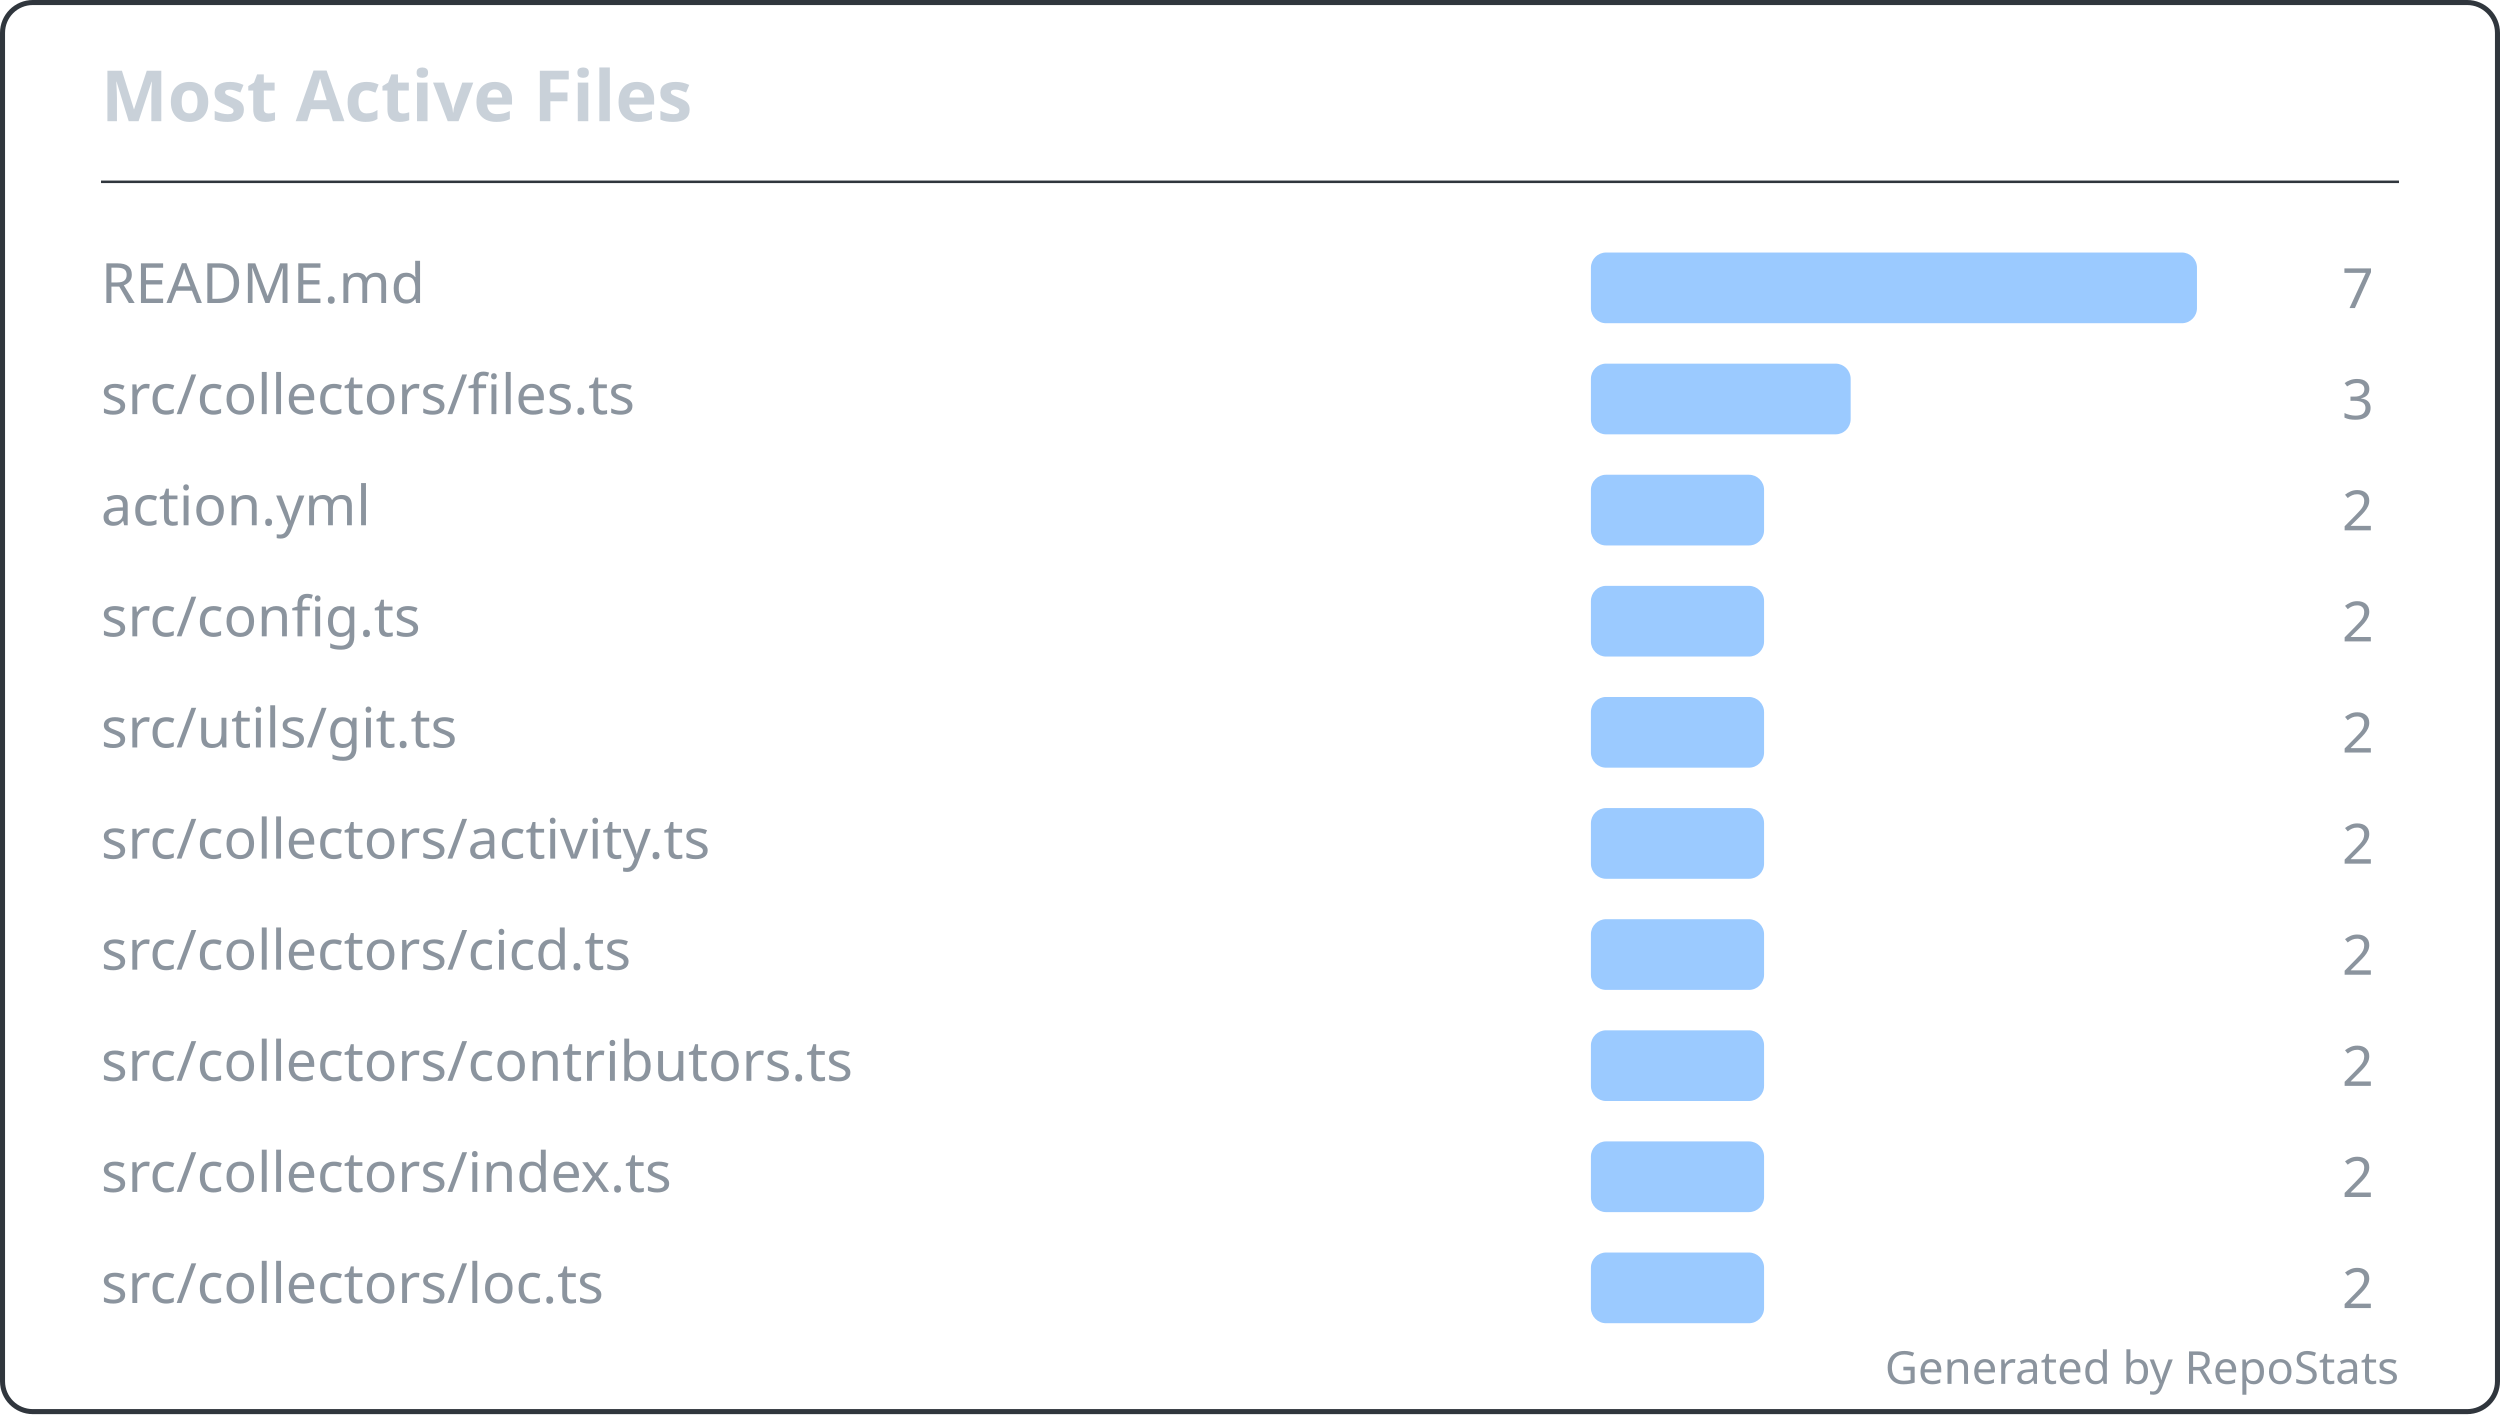
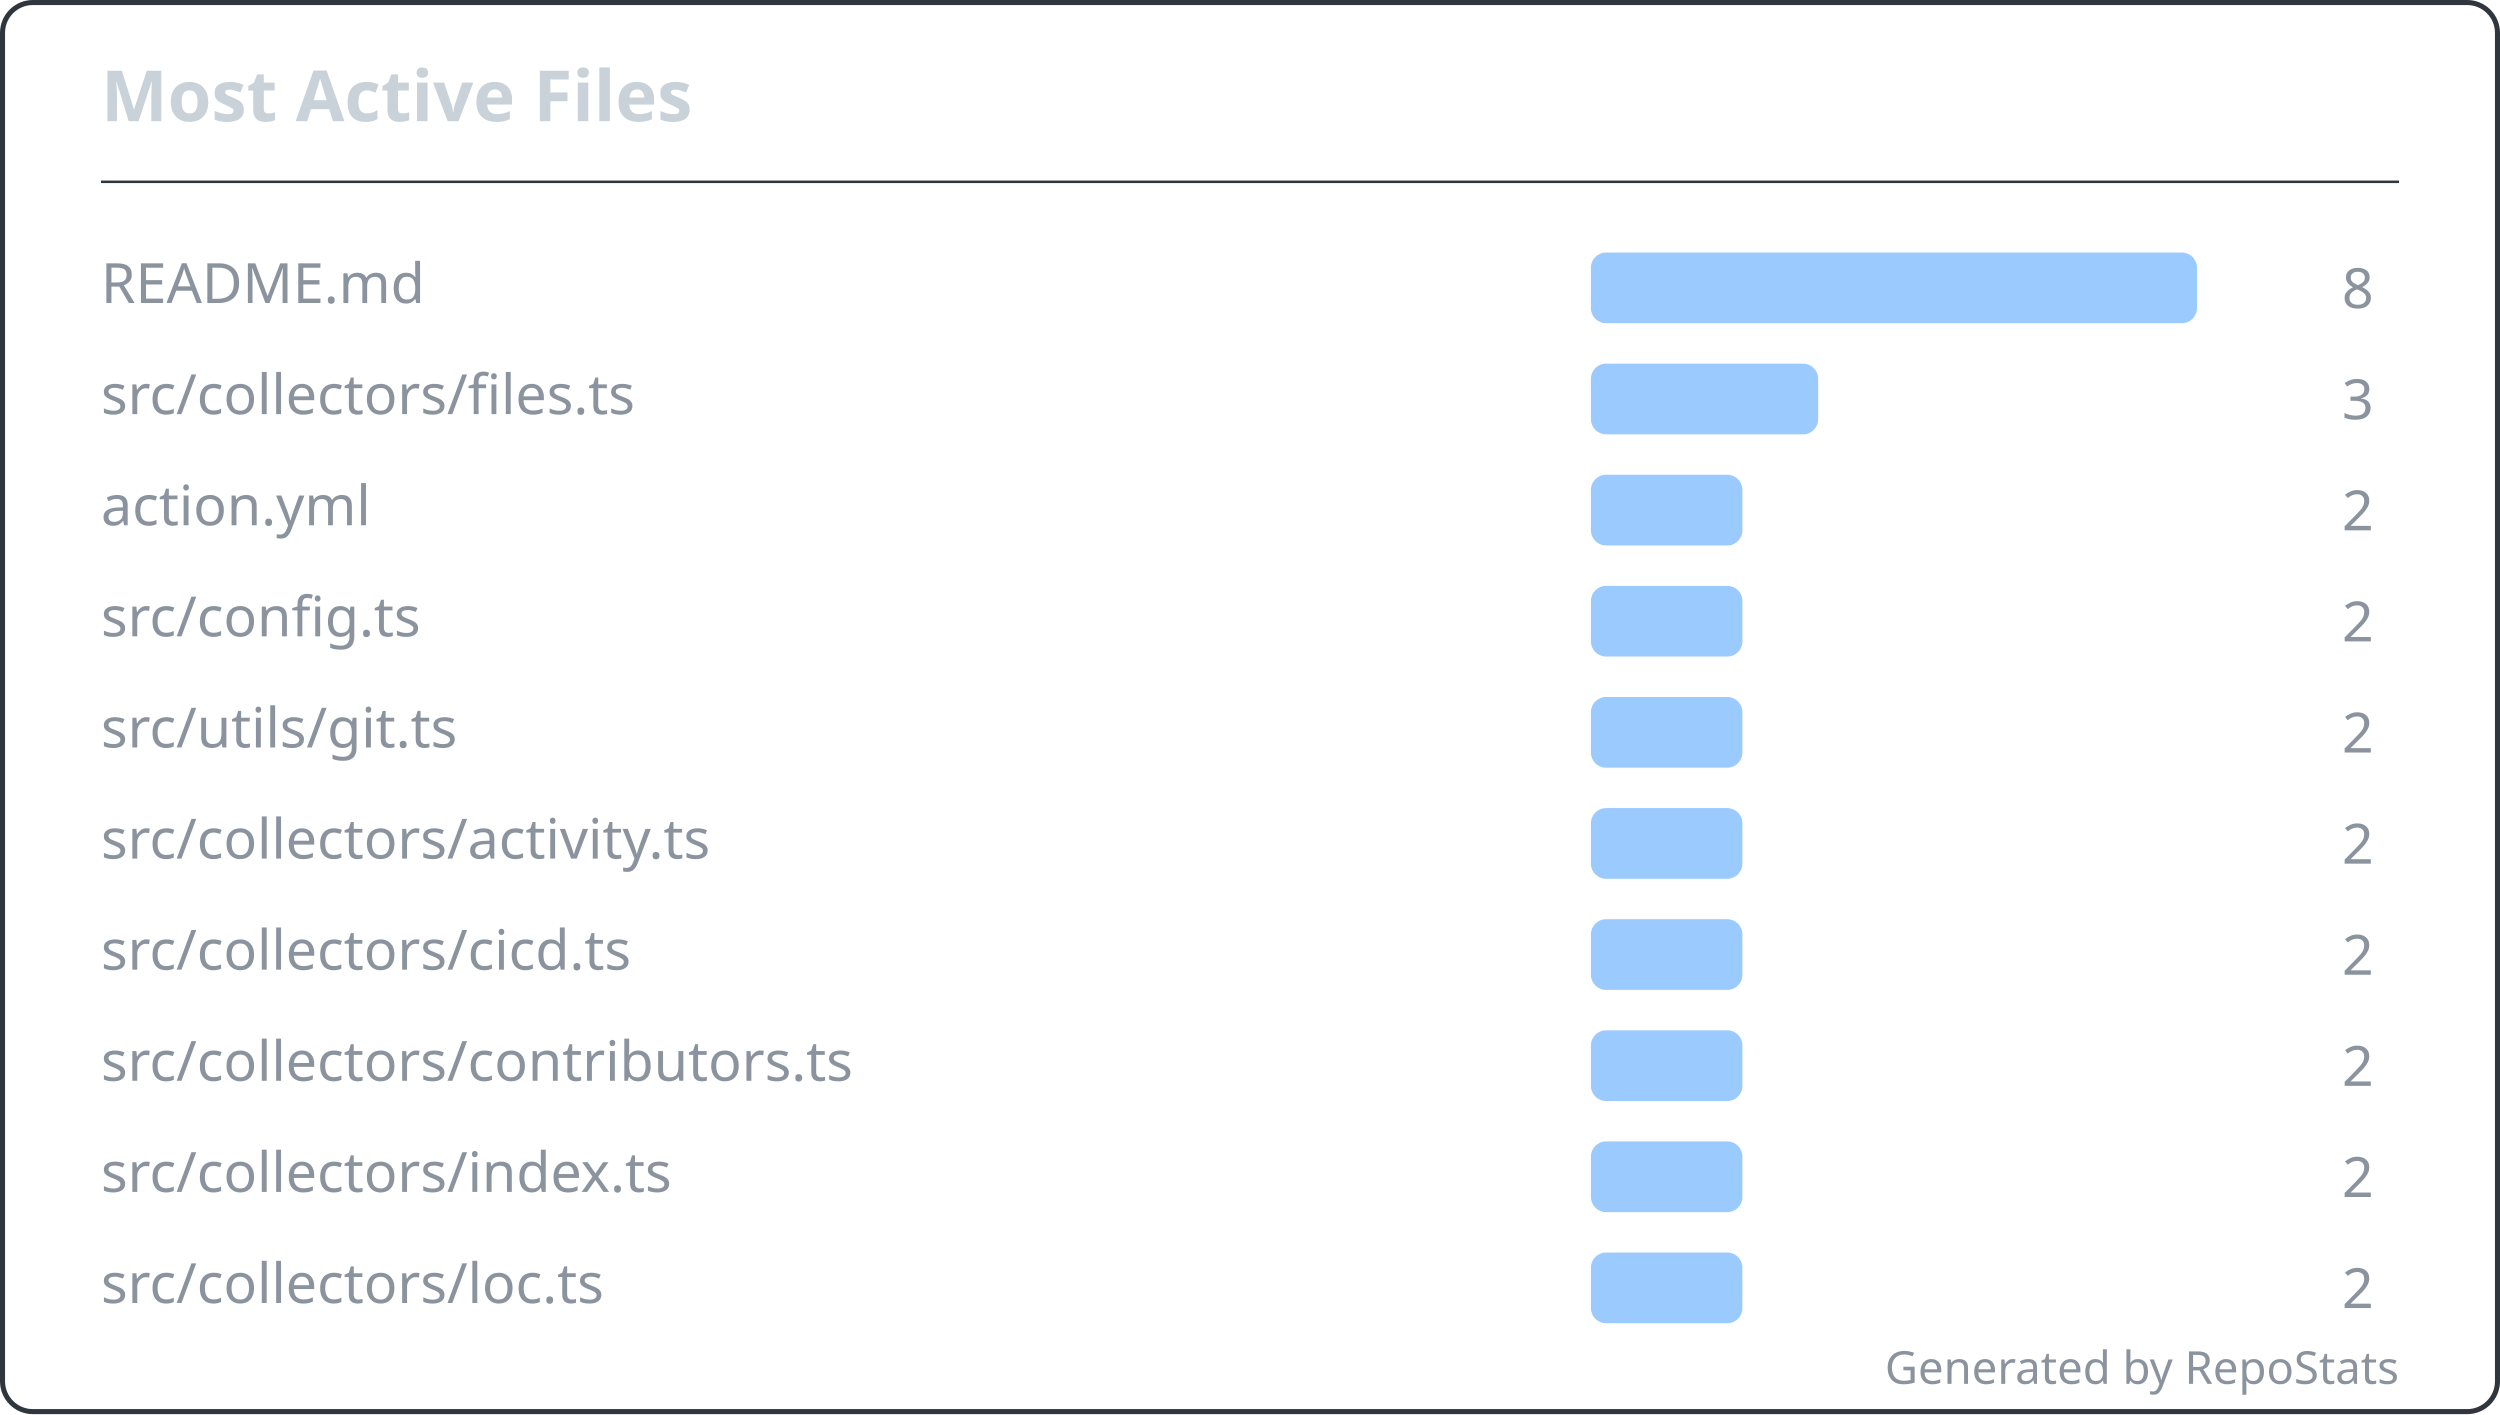
<svg xmlns="http://www.w3.org/2000/svg" width="495" height="280" viewBox="0 0 495 280" fill="none" role="img" aria-labelledby="repostats-most-active-files">
  <style>
    .card-bg { fill: #0d1117; }
    .card-border { stroke: #30363d; stroke-width: 1; fill: none; }
    .card-title { font: 600 14px 'Segoe UI', Ubuntu, 'Helvetica Neue', sans-serif; fill: #c9d1d9; }
    .card-text { font: 400 12px 'Segoe UI', Ubuntu, 'Helvetica Neue', sans-serif; fill: #c9d1d9; }
    .card-text-secondary { font: 400 11px 'Segoe UI', Ubuntu, 'Helvetica Neue', sans-serif; fill: #8b949e; }
    .card-accent { fill: #58a6ff; }
    .card-footer { font: 400 9px 'Segoe UI', Ubuntu, 'Helvetica Neue', sans-serif; fill: #8b949e; }
  </style>
  <rect class="card-bg card-border" x="0.5" y="0.5" width="494" height="279" rx="6" />
  <g transform="translate(20, 24)">
    <text class="card-title" x="0" y="0">Most Active Files</text>
  </g>
  <line x1="20" y1="36" x2="475" y2="36" stroke="#30363d" stroke-width="0.5" />
  <g transform="translate(20, 48)">
    <g transform="translate(0, 0)">
      <text class="card-text-secondary" x="0" y="12" font-size="11">README.md</text>
      <rect x="295" y="2" width="120" height="14" rx="3" fill="#58a6ff" opacity="0.6" />
-       <text class="card-text-secondary" x="450" y="13" text-anchor="end" font-size="11">7</text>
+       <text class="card-text-secondary" x="450" y="13" text-anchor="end" font-size="11">8</text>
    </g>
    <g transform="translate(0, 22)">
      <text class="card-text-secondary" x="0" y="12" font-size="11">src/collectors/files.ts</text>
-       <rect x="295" y="2" width="51.429" height="14" rx="3" fill="#58a6ff" opacity="0.6" />
+       <rect x="295" y="2" width="45" height="14" rx="3" fill="#58a6ff" opacity="0.6" />
      <text class="card-text-secondary" x="450" y="13" text-anchor="end" font-size="11">3</text>
    </g>
    <g transform="translate(0, 44)">
      <text class="card-text-secondary" x="0" y="12" font-size="11">action.yml</text>
-       <rect x="295" y="2" width="34.286" height="14" rx="3" fill="#58a6ff" opacity="0.6" />
+       <rect x="295" y="2" width="30" height="14" rx="3" fill="#58a6ff" opacity="0.6" />
      <text class="card-text-secondary" x="450" y="13" text-anchor="end" font-size="11">2</text>
    </g>
    <g transform="translate(0, 66)">
      <text class="card-text-secondary" x="0" y="12" font-size="11">src/config.ts</text>
-       <rect x="295" y="2" width="34.286" height="14" rx="3" fill="#58a6ff" opacity="0.6" />
+       <rect x="295" y="2" width="30" height="14" rx="3" fill="#58a6ff" opacity="0.6" />
      <text class="card-text-secondary" x="450" y="13" text-anchor="end" font-size="11">2</text>
    </g>
    <g transform="translate(0, 88)">
      <text class="card-text-secondary" x="0" y="12" font-size="11">src/utils/git.ts</text>
-       <rect x="295" y="2" width="34.286" height="14" rx="3" fill="#58a6ff" opacity="0.6" />
+       <rect x="295" y="2" width="30" height="14" rx="3" fill="#58a6ff" opacity="0.6" />
      <text class="card-text-secondary" x="450" y="13" text-anchor="end" font-size="11">2</text>
    </g>
    <g transform="translate(0, 110)">
      <text class="card-text-secondary" x="0" y="12" font-size="11">src/collectors/activity.ts</text>
-       <rect x="295" y="2" width="34.286" height="14" rx="3" fill="#58a6ff" opacity="0.6" />
+       <rect x="295" y="2" width="30" height="14" rx="3" fill="#58a6ff" opacity="0.6" />
      <text class="card-text-secondary" x="450" y="13" text-anchor="end" font-size="11">2</text>
    </g>
    <g transform="translate(0, 132)">
      <text class="card-text-secondary" x="0" y="12" font-size="11">src/collectors/cicd.ts</text>
-       <rect x="295" y="2" width="34.286" height="14" rx="3" fill="#58a6ff" opacity="0.6" />
+       <rect x="295" y="2" width="30" height="14" rx="3" fill="#58a6ff" opacity="0.6" />
      <text class="card-text-secondary" x="450" y="13" text-anchor="end" font-size="11">2</text>
    </g>
    <g transform="translate(0, 154)">
      <text class="card-text-secondary" x="0" y="12" font-size="11">src/collectors/contributors.ts</text>
-       <rect x="295" y="2" width="34.286" height="14" rx="3" fill="#58a6ff" opacity="0.6" />
+       <rect x="295" y="2" width="30" height="14" rx="3" fill="#58a6ff" opacity="0.6" />
      <text class="card-text-secondary" x="450" y="13" text-anchor="end" font-size="11">2</text>
    </g>
    <g transform="translate(0, 176)">
      <text class="card-text-secondary" x="0" y="12" font-size="11">src/collectors/index.ts</text>
-       <rect x="295" y="2" width="34.286" height="14" rx="3" fill="#58a6ff" opacity="0.6" />
+       <rect x="295" y="2" width="30" height="14" rx="3" fill="#58a6ff" opacity="0.6" />
      <text class="card-text-secondary" x="450" y="13" text-anchor="end" font-size="11">2</text>
    </g>
    <g transform="translate(0, 198)">
      <text class="card-text-secondary" x="0" y="12" font-size="11">src/collectors/loc.ts</text>
-       <rect x="295" y="2" width="34.286" height="14" rx="3" fill="#58a6ff" opacity="0.6" />
+       <rect x="295" y="2" width="30" height="14" rx="3" fill="#58a6ff" opacity="0.6" />
      <text class="card-text-secondary" x="450" y="13" text-anchor="end" font-size="11">2</text>
    </g>
  </g>
  <text class="card-footer" x="475" y="274" text-anchor="end">Generated by RepoStats</text>
</svg>
